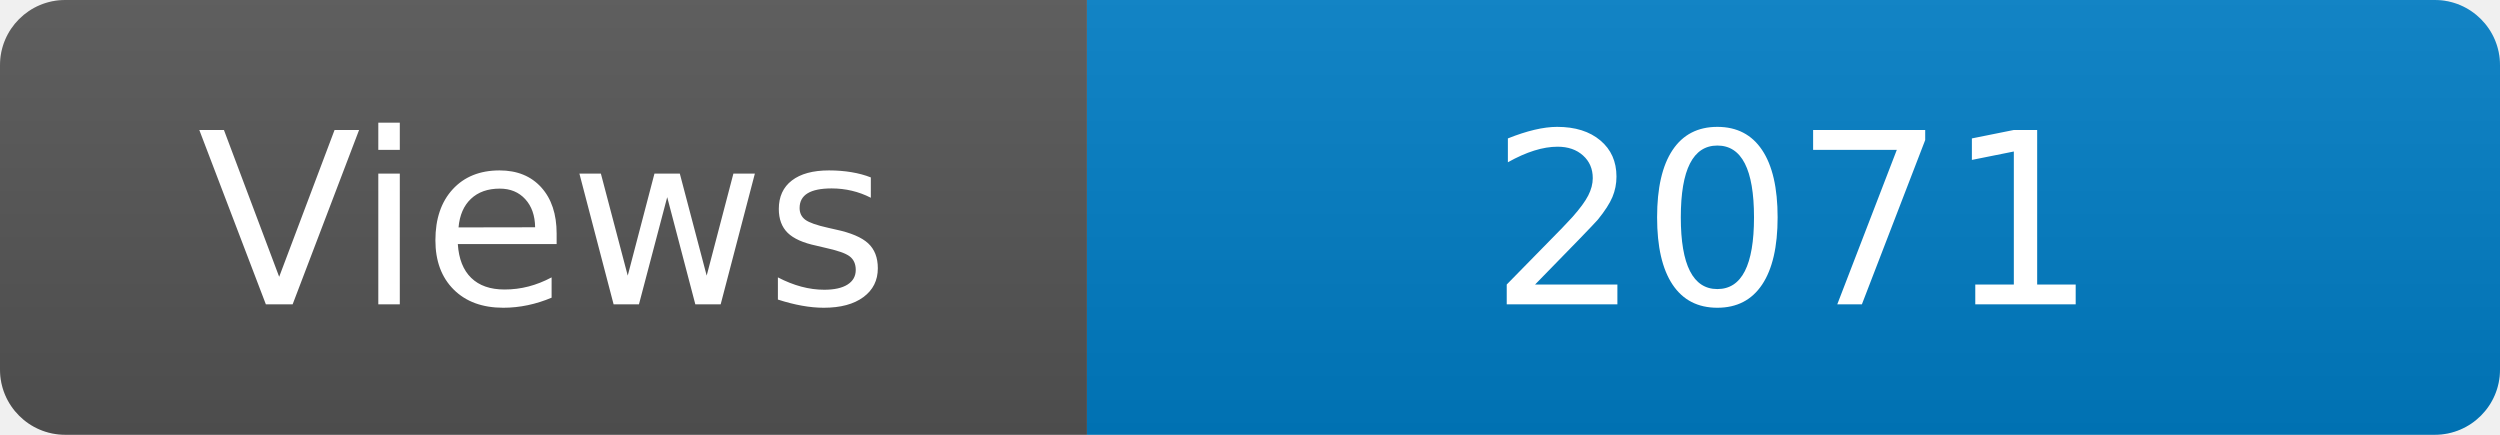
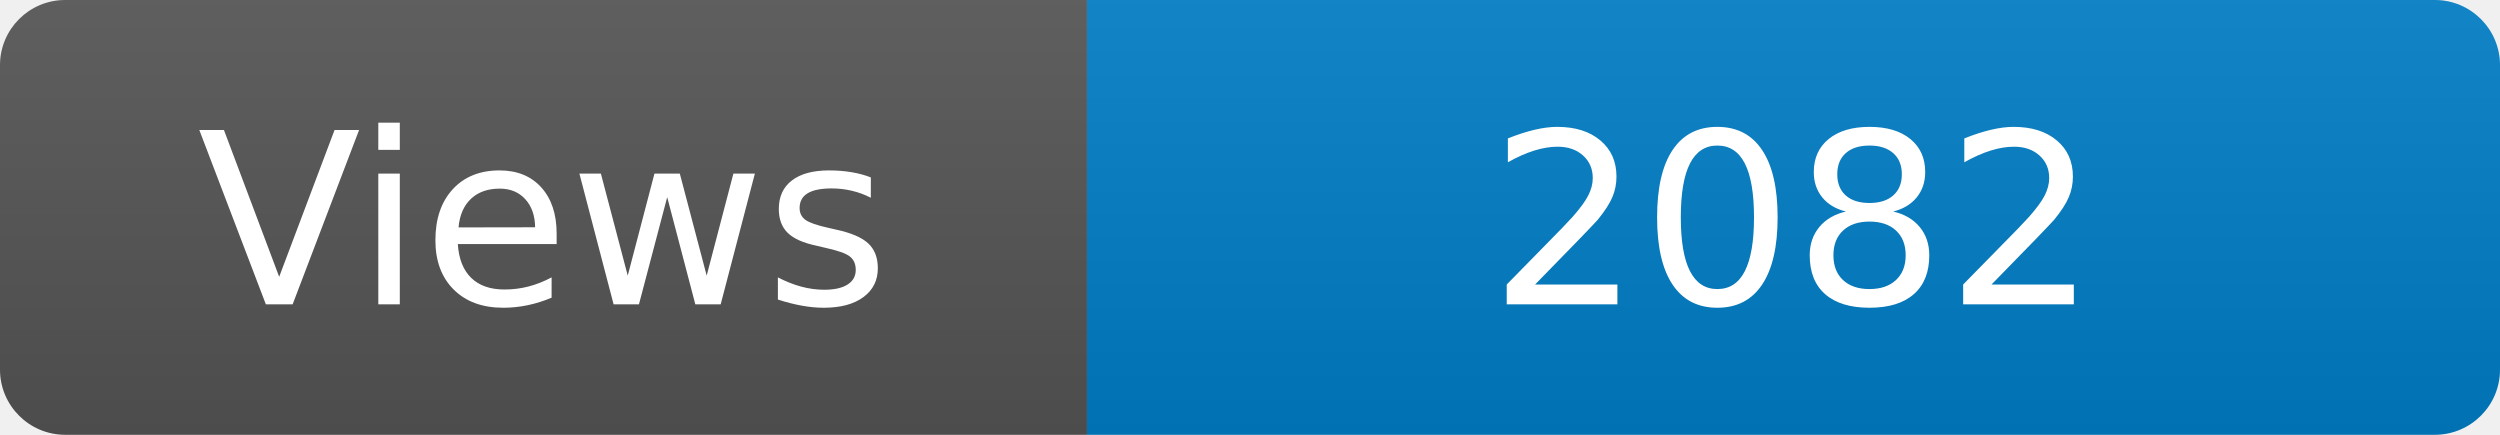
<svg xmlns="http://www.w3.org/2000/svg" width="115" height="20" role="img" aria-label="Maintained?: yes">
  <linearGradient id="s" x2="0" y2="100%">
    <stop offset="0" stop-color="#bbb" stop-opacity=".1" />
    <stop offset="1" stop-opacity=".1" />
  </linearGradient>
  <clipPath id="r">
    <rect width="115" height="20" rx="3" fill="#fff" />
  </clipPath>
  <g clip-path="url(#r)">
    <rect width="50" height="20" fill="#555" />
    <rect x="50" width="160" height="20" fill="#007ec6" />
    <rect width="115" height="20" fill="url(#s)" />
  </g>
  <g fill="#fff" text-anchor="middle" font-family="Verdana,Geneva,DejaVu Sans,sans-serif" font-size="110">
    <text x="250" y="140" transform="scale(.1)" fill="#fff">Views</text>
-     <text x="825" y="140" transform="scale(.1)" fill="#fff">2071</text>
+     <text x="825" y="140" transform="scale(.1)" fill="#fff">2082</text>
  </g>
</svg>
